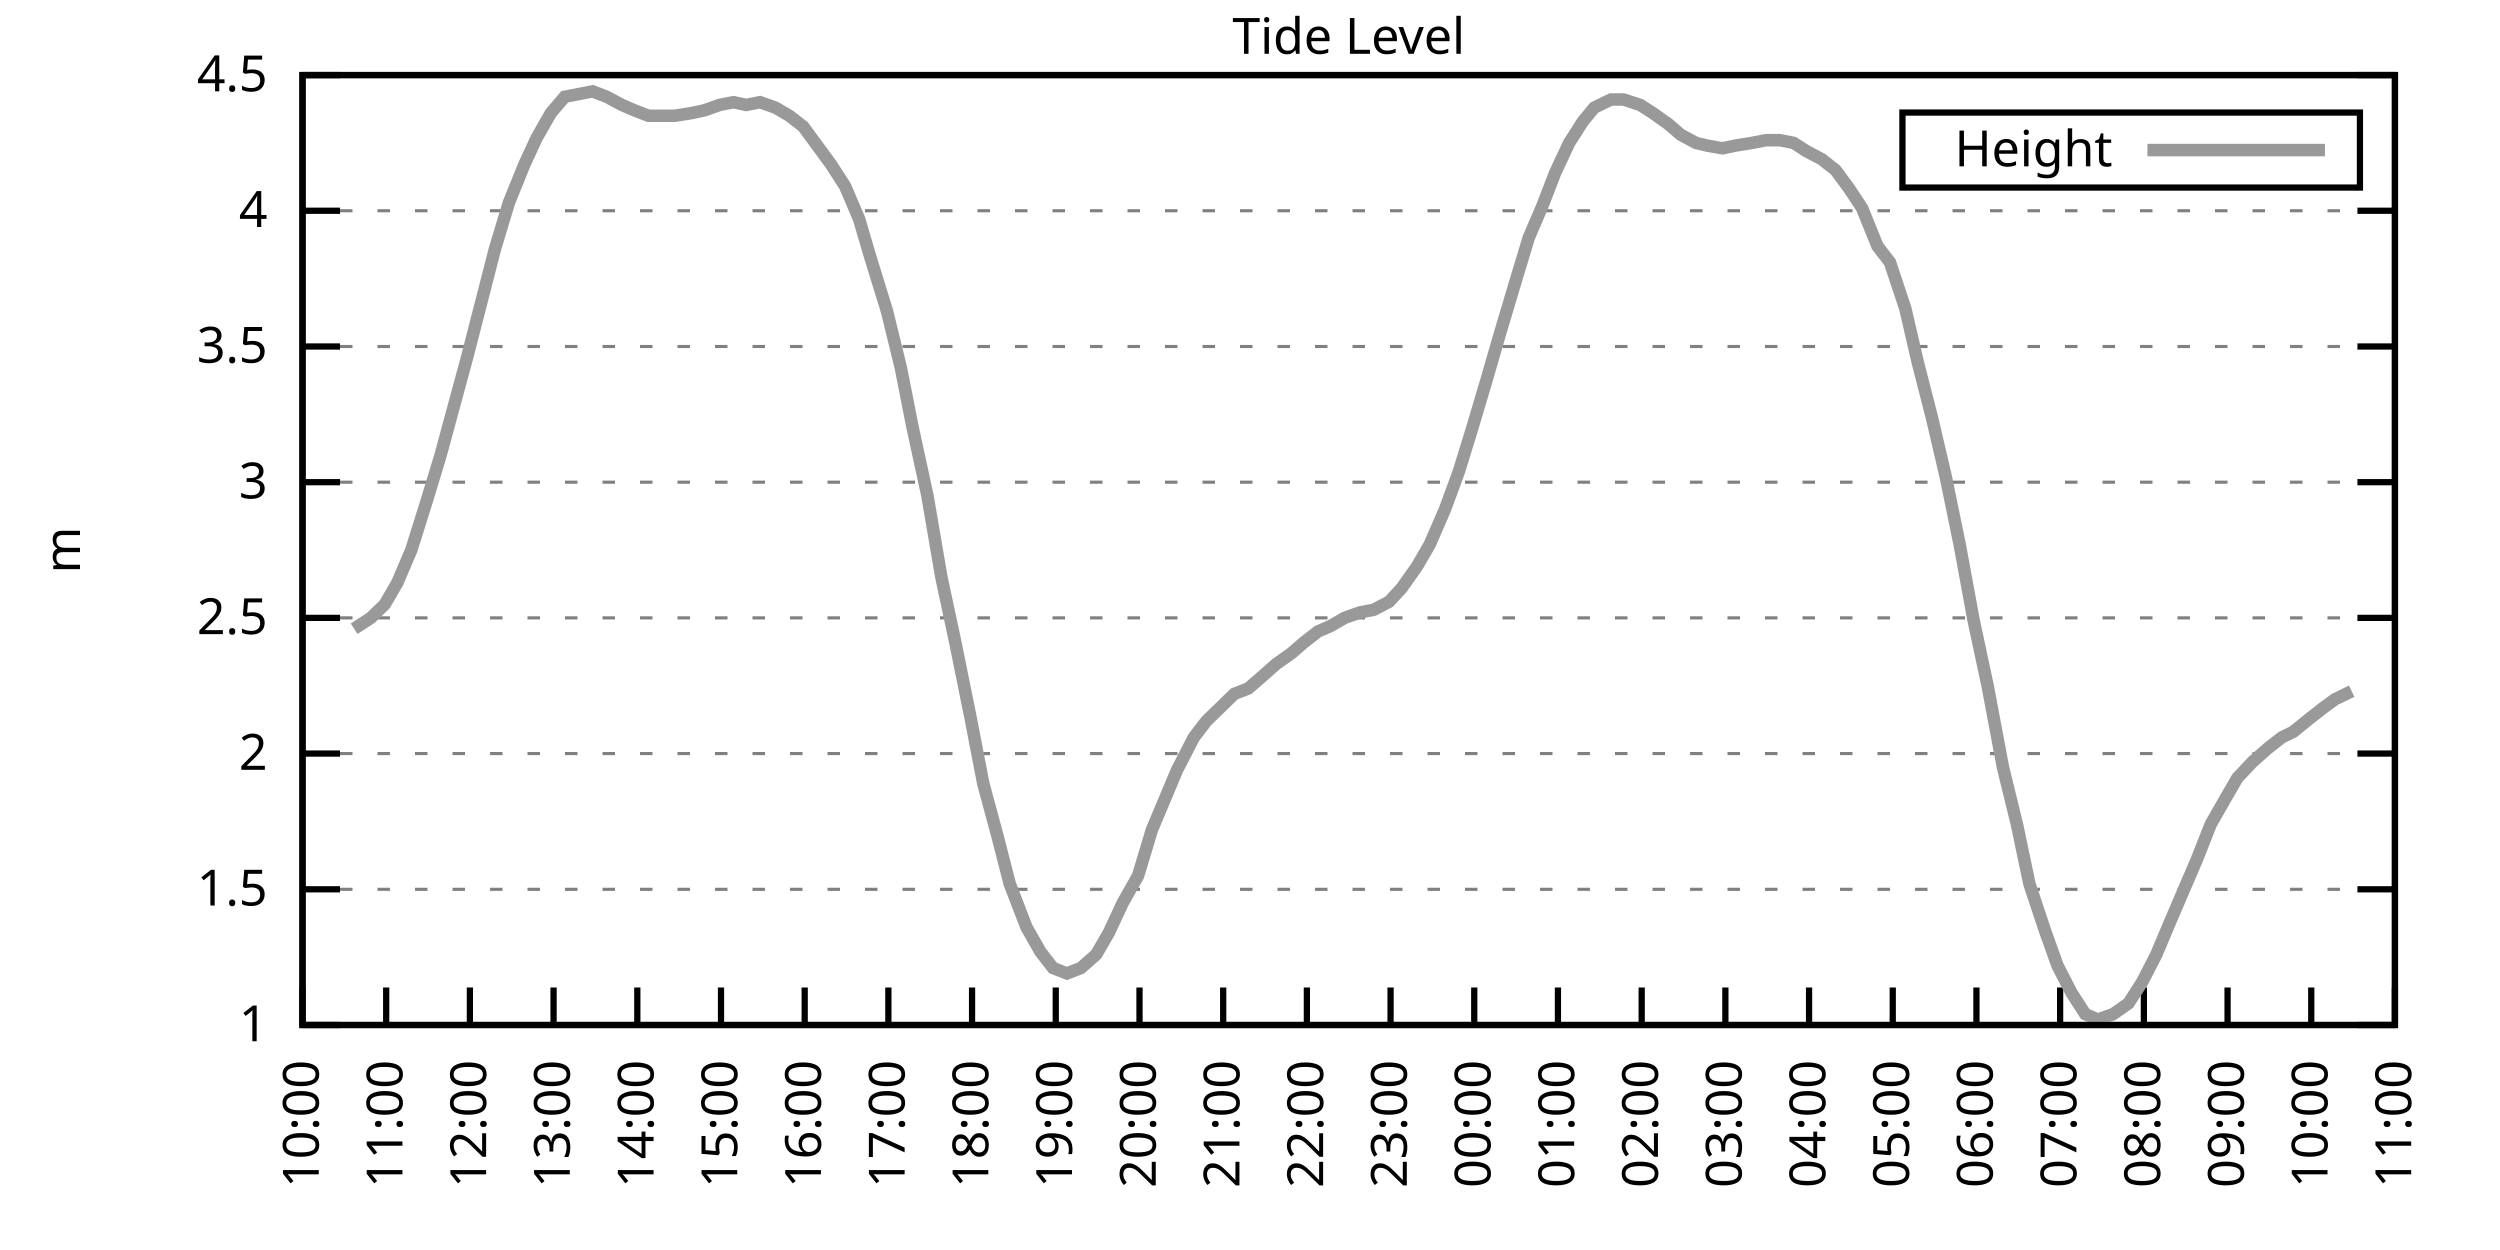
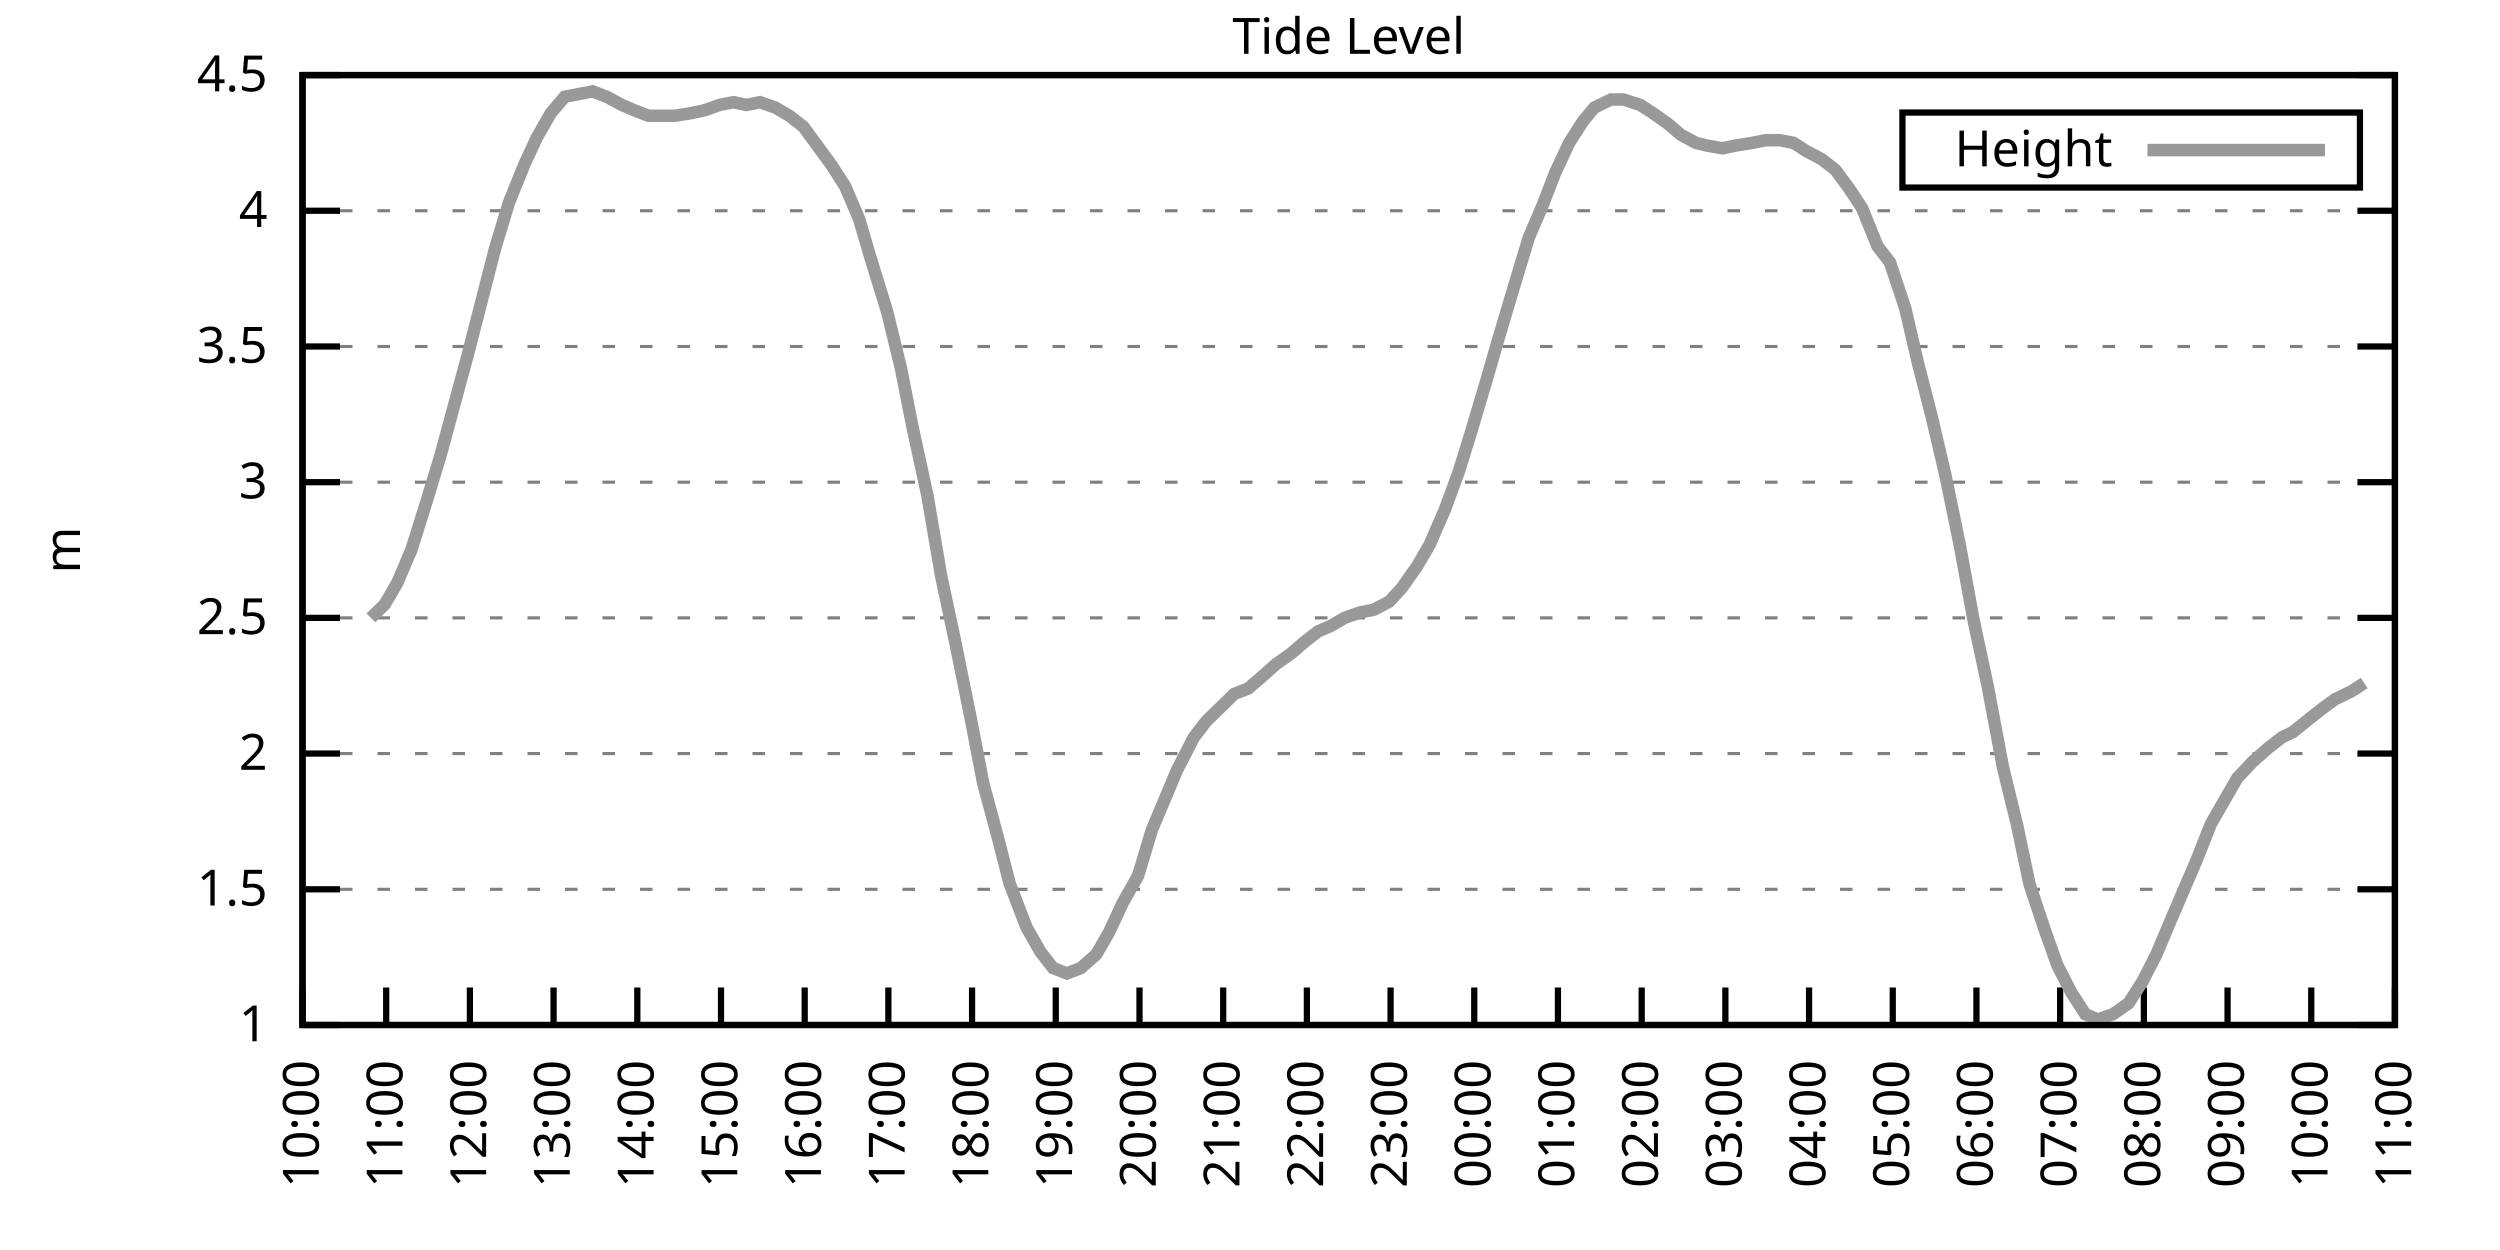
<svg xmlns="http://www.w3.org/2000/svg" xmlns:xlink="http://www.w3.org/1999/xlink" width="400" height="200" viewBox="0 0 400 200">
  <g id="gnuplot_canvas">
    <rect x="0" y="0" width="400" height="200" fill="none" />
    <defs>
      <circle id="gpDot" r="0.5" stroke-width="0.5" stroke="currentColor" />
      <path id="gpPt0" stroke-width="0.333" stroke="currentColor" d="M-1,0 h2 M0,-1 v2" />
      <path id="gpPt1" stroke-width="0.333" stroke="currentColor" d="M-1,-1 L1,1 M1,-1 L-1,1" />
      <path id="gpPt2" stroke-width="0.333" stroke="currentColor" d="M-1,0 L1,0 M0,-1 L0,1 M-1,-1 L1,1 M-1,1 L1,-1" />
      <rect id="gpPt3" stroke-width="0.333" stroke="currentColor" x="-1" y="-1" width="2" height="2" />
      <rect id="gpPt4" stroke-width="0.333" stroke="currentColor" fill="currentColor" x="-1" y="-1" width="2" height="2" />
      <circle id="gpPt5" stroke-width="0.333" stroke="currentColor" cx="0" cy="0" r="1" />
      <use xlink:href="#gpPt5" id="gpPt6" fill="currentColor" stroke="none" />
      <path id="gpPt7" stroke-width="0.333" stroke="currentColor" d="M0,-1.33 L-1.33,0.67 L1.33,0.67 z" />
      <use xlink:href="#gpPt7" id="gpPt8" fill="currentColor" stroke="none" />
      <use xlink:href="#gpPt7" id="gpPt9" stroke="currentColor" transform="rotate(180)" />
      <use xlink:href="#gpPt9" id="gpPt10" fill="currentColor" stroke="none" />
      <use xlink:href="#gpPt3" id="gpPt11" stroke="currentColor" transform="rotate(45)" />
      <use xlink:href="#gpPt11" id="gpPt12" fill="currentColor" stroke="none" />
      <path id="gpPt13" stroke-width="0.333" stroke="currentColor" d="M0,1.330 L1.265,0.411 L0.782,-1.067 L-0.782,-1.076 L-1.265,0.411 z" />
      <use xlink:href="#gpPt13" id="gpPt14" fill="currentColor" stroke="none" />
      <filter id="textbox" filterUnits="objectBoundingBox" x="0" y="0" height="1" width="1">
        <feFlood flood-color="white" flood-opacity="1" result="bgnd" />
        <feComposite in="SourceGraphic" in2="bgnd" operator="atop" />
      </filter>
      <filter id="greybox" filterUnits="objectBoundingBox" x="0" y="0" height="1" width="1">
        <feFlood flood-color="lightgrey" flood-opacity="1" result="grey" />
        <feComposite in="SourceGraphic" in2="grey" operator="atop" />
      </filter>
    </defs>
    <g fill="none" color="white" stroke="currentColor" stroke-width="1.00" stroke-linecap="butt" stroke-linejoin="miter">
</g>
    <g fill="none" color="black" stroke="currentColor" stroke-width="1.00" stroke-linecap="butt" stroke-linejoin="miter">
      <g stroke="none" shape-rendering="crispEdges">
        <polygon fill="rgb(255, 255, 255)" points="48.40,164.00 383.18,164.00 383.18,12.02 48.40,12.02 " />
      </g>
    </g>
    <g fill="none" color="black" stroke="currentColor" stroke-width="1.00" stroke-linecap="butt" stroke-linejoin="miter">
</g>
    <g fill="none" color="black" stroke="black" stroke-width="0.50" stroke-linecap="butt" stroke-linejoin="miter">
</g>
    <g fill="none" color="gray" stroke="currentColor" stroke-width="0.50" stroke-linecap="butt" stroke-linejoin="miter">
      <path stroke="gray" stroke-dasharray="2,4" class="gridline" d="M48.40,164.00 L383.19,164.00  " />
    </g>
    <g fill="none" color="gray" stroke="gray" stroke-width="1.00" stroke-linecap="butt" stroke-linejoin="miter">
</g>
    <g fill="none" color="black" stroke="currentColor" stroke-width="1.00" stroke-linecap="butt" stroke-linejoin="miter">
      <path stroke="black" d="M48.40,164.00 L54.40,164.00 M383.19,164.00 L377.19,164.00  " />
      <g transform="translate(42.80,166.60)" stroke="none" fill="black" font-family="Sans" font-size="8.00" text-anchor="end">
        <text>
          <tspan font-family="Sans"> 1</tspan>
        </text>
      </g>
    </g>
    <g fill="none" color="black" stroke="currentColor" stroke-width="1.00" stroke-linecap="butt" stroke-linejoin="miter">
</g>
    <g fill="none" color="black" stroke="black" stroke-width="0.50" stroke-linecap="butt" stroke-linejoin="miter">
</g>
    <g fill="none" color="gray" stroke="currentColor" stroke-width="0.50" stroke-linecap="butt" stroke-linejoin="miter">
      <path stroke="gray" stroke-dasharray="2,4" class="gridline" d="M48.40,142.29 L383.19,142.29  " />
    </g>
    <g fill="none" color="gray" stroke="gray" stroke-width="1.00" stroke-linecap="butt" stroke-linejoin="miter">
</g>
    <g fill="none" color="black" stroke="currentColor" stroke-width="1.00" stroke-linecap="butt" stroke-linejoin="miter">
      <path stroke="black" d="M48.40,142.29 L54.40,142.29 M383.19,142.29 L377.19,142.29  " />
      <g transform="translate(42.80,144.89)" stroke="none" fill="black" font-family="Sans" font-size="8.00" text-anchor="end">
        <text>
          <tspan font-family="Sans"> 1.5</tspan>
        </text>
      </g>
    </g>
    <g fill="none" color="black" stroke="currentColor" stroke-width="1.00" stroke-linecap="butt" stroke-linejoin="miter">
</g>
    <g fill="none" color="black" stroke="black" stroke-width="0.50" stroke-linecap="butt" stroke-linejoin="miter">
</g>
    <g fill="none" color="gray" stroke="currentColor" stroke-width="0.50" stroke-linecap="butt" stroke-linejoin="miter">
      <path stroke="gray" stroke-dasharray="2,4" class="gridline" d="M48.40,120.57 L383.19,120.57  " />
    </g>
    <g fill="none" color="gray" stroke="gray" stroke-width="1.00" stroke-linecap="butt" stroke-linejoin="miter">
</g>
    <g fill="none" color="black" stroke="currentColor" stroke-width="1.00" stroke-linecap="butt" stroke-linejoin="miter">
      <path stroke="black" d="M48.40,120.57 L54.40,120.57 M383.19,120.57 L377.19,120.57  " />
      <g transform="translate(42.80,123.17)" stroke="none" fill="black" font-family="Sans" font-size="8.00" text-anchor="end">
        <text>
          <tspan font-family="Sans"> 2</tspan>
        </text>
      </g>
    </g>
    <g fill="none" color="black" stroke="currentColor" stroke-width="1.00" stroke-linecap="butt" stroke-linejoin="miter">
</g>
    <g fill="none" color="black" stroke="black" stroke-width="0.50" stroke-linecap="butt" stroke-linejoin="miter">
</g>
    <g fill="none" color="gray" stroke="currentColor" stroke-width="0.50" stroke-linecap="butt" stroke-linejoin="miter">
      <path stroke="gray" stroke-dasharray="2,4" class="gridline" d="M48.40,98.86 L383.19,98.86  " />
    </g>
    <g fill="none" color="gray" stroke="gray" stroke-width="1.00" stroke-linecap="butt" stroke-linejoin="miter">
</g>
    <g fill="none" color="black" stroke="currentColor" stroke-width="1.00" stroke-linecap="butt" stroke-linejoin="miter">
      <path stroke="black" d="M48.40,98.86 L54.40,98.86 M383.19,98.86 L377.19,98.86  " />
      <g transform="translate(42.80,101.46)" stroke="none" fill="black" font-family="Sans" font-size="8.00" text-anchor="end">
        <text>
          <tspan font-family="Sans"> 2.5</tspan>
        </text>
      </g>
    </g>
    <g fill="none" color="black" stroke="currentColor" stroke-width="1.00" stroke-linecap="butt" stroke-linejoin="miter">
</g>
    <g fill="none" color="black" stroke="black" stroke-width="0.50" stroke-linecap="butt" stroke-linejoin="miter">
</g>
    <g fill="none" color="gray" stroke="currentColor" stroke-width="0.50" stroke-linecap="butt" stroke-linejoin="miter">
      <path stroke="gray" stroke-dasharray="2,4" class="gridline" d="M48.40,77.15 L383.19,77.15  " />
    </g>
    <g fill="none" color="gray" stroke="gray" stroke-width="1.00" stroke-linecap="butt" stroke-linejoin="miter">
</g>
    <g fill="none" color="black" stroke="currentColor" stroke-width="1.00" stroke-linecap="butt" stroke-linejoin="miter">
      <path stroke="black" d="M48.40,77.15 L54.40,77.15 M383.19,77.15 L377.19,77.15  " />
      <g transform="translate(42.80,79.75)" stroke="none" fill="black" font-family="Sans" font-size="8.00" text-anchor="end">
        <text>
          <tspan font-family="Sans"> 3</tspan>
        </text>
      </g>
    </g>
    <g fill="none" color="black" stroke="currentColor" stroke-width="1.00" stroke-linecap="butt" stroke-linejoin="miter">
</g>
    <g fill="none" color="black" stroke="black" stroke-width="0.50" stroke-linecap="butt" stroke-linejoin="miter">
</g>
    <g fill="none" color="gray" stroke="currentColor" stroke-width="0.50" stroke-linecap="butt" stroke-linejoin="miter">
      <path stroke="gray" stroke-dasharray="2,4" class="gridline" d="M48.40,55.44 L383.19,55.44  " />
    </g>
    <g fill="none" color="gray" stroke="gray" stroke-width="1.00" stroke-linecap="butt" stroke-linejoin="miter">
</g>
    <g fill="none" color="black" stroke="currentColor" stroke-width="1.00" stroke-linecap="butt" stroke-linejoin="miter">
      <path stroke="black" d="M48.40,55.44 L54.40,55.44 M383.19,55.44 L377.19,55.44  " />
      <g transform="translate(42.80,58.04)" stroke="none" fill="black" font-family="Sans" font-size="8.00" text-anchor="end">
        <text>
          <tspan font-family="Sans"> 3.5</tspan>
        </text>
      </g>
    </g>
    <g fill="none" color="black" stroke="currentColor" stroke-width="1.00" stroke-linecap="butt" stroke-linejoin="miter">
</g>
    <g fill="none" color="black" stroke="black" stroke-width="0.50" stroke-linecap="butt" stroke-linejoin="miter">
</g>
    <g fill="none" color="gray" stroke="currentColor" stroke-width="0.50" stroke-linecap="butt" stroke-linejoin="miter">
      <path stroke="gray" stroke-dasharray="2,4" class="gridline" d="M48.40,33.72 L383.19,33.72  " />
    </g>
    <g fill="none" color="gray" stroke="gray" stroke-width="1.00" stroke-linecap="butt" stroke-linejoin="miter">
</g>
    <g fill="none" color="black" stroke="currentColor" stroke-width="1.00" stroke-linecap="butt" stroke-linejoin="miter">
      <path stroke="black" d="M48.40,33.72 L54.40,33.72 M383.19,33.72 L377.19,33.72  " />
      <g transform="translate(42.80,36.32)" stroke="none" fill="black" font-family="Sans" font-size="8.00" text-anchor="end">
        <text>
          <tspan font-family="Sans"> 4</tspan>
        </text>
      </g>
    </g>
    <g fill="none" color="black" stroke="currentColor" stroke-width="1.00" stroke-linecap="butt" stroke-linejoin="miter">
</g>
    <g fill="none" color="black" stroke="black" stroke-width="0.50" stroke-linecap="butt" stroke-linejoin="miter">
</g>
    <g fill="none" color="gray" stroke="currentColor" stroke-width="0.50" stroke-linecap="butt" stroke-linejoin="miter">
      <path stroke="gray" stroke-dasharray="2,4" class="gridline" d="M48.40,12.01 L383.19,12.01  " />
    </g>
    <g fill="none" color="gray" stroke="gray" stroke-width="1.00" stroke-linecap="butt" stroke-linejoin="miter">
</g>
    <g fill="none" color="black" stroke="currentColor" stroke-width="1.00" stroke-linecap="butt" stroke-linejoin="miter">
      <path stroke="black" d="M48.40,12.01 L54.40,12.01 M383.19,12.01 L377.19,12.01  " />
      <g transform="translate(42.80,14.61)" stroke="none" fill="black" font-family="Sans" font-size="8.00" text-anchor="end">
        <text>
          <tspan font-family="Sans"> 4.5</tspan>
        </text>
      </g>
    </g>
    <g fill="none" color="black" stroke="currentColor" stroke-width="1.00" stroke-linecap="butt" stroke-linejoin="miter">
      <path stroke="black" d="M48.40,164.00 L48.40,158.00  " />
      <g transform="translate(51.00,169.60) rotate(270.00)" stroke="none" fill="black" font-family="Sans" font-size="8.00" text-anchor="end">
        <text>
          <tspan font-family="Sans">10:00</tspan>
        </text>
      </g>
    </g>
    <g fill="none" color="black" stroke="currentColor" stroke-width="1.00" stroke-linecap="butt" stroke-linejoin="miter">
      <path stroke="black" d="M61.79,164.00 L61.79,158.00  " />
      <g transform="translate(64.39,169.60) rotate(270.00)" stroke="none" fill="black" font-family="Sans" font-size="8.00" text-anchor="end">
        <text>
          <tspan font-family="Sans">11:00</tspan>
        </text>
      </g>
    </g>
    <g fill="none" color="black" stroke="currentColor" stroke-width="1.00" stroke-linecap="butt" stroke-linejoin="miter">
      <path stroke="black" d="M75.18,164.00 L75.18,158.00  " />
      <g transform="translate(77.78,169.60) rotate(270.00)" stroke="none" fill="black" font-family="Sans" font-size="8.00" text-anchor="end">
        <text>
          <tspan font-family="Sans">12:00</tspan>
        </text>
      </g>
    </g>
    <g fill="none" color="black" stroke="currentColor" stroke-width="1.00" stroke-linecap="butt" stroke-linejoin="miter">
      <path stroke="black" d="M88.57,164.00 L88.57,158.00  " />
      <g transform="translate(91.17,169.60) rotate(270.00)" stroke="none" fill="black" font-family="Sans" font-size="8.00" text-anchor="end">
        <text>
          <tspan font-family="Sans">13:00</tspan>
        </text>
      </g>
    </g>
    <g fill="none" color="black" stroke="currentColor" stroke-width="1.00" stroke-linecap="butt" stroke-linejoin="miter">
      <path stroke="black" d="M101.97,164.00 L101.97,158.00  " />
      <g transform="translate(104.57,169.60) rotate(270.00)" stroke="none" fill="black" font-family="Sans" font-size="8.00" text-anchor="end">
        <text>
          <tspan font-family="Sans">14:00</tspan>
        </text>
      </g>
    </g>
    <g fill="none" color="black" stroke="currentColor" stroke-width="1.00" stroke-linecap="butt" stroke-linejoin="miter">
      <path stroke="black" d="M115.36,164.00 L115.36,158.00  " />
      <g transform="translate(117.96,169.60) rotate(270.00)" stroke="none" fill="black" font-family="Sans" font-size="8.00" text-anchor="end">
        <text>
          <tspan font-family="Sans">15:00</tspan>
        </text>
      </g>
    </g>
    <g fill="none" color="black" stroke="currentColor" stroke-width="1.00" stroke-linecap="butt" stroke-linejoin="miter">
      <path stroke="black" d="M128.75,164.00 L128.75,158.00  " />
      <g transform="translate(131.35,169.60) rotate(270.00)" stroke="none" fill="black" font-family="Sans" font-size="8.00" text-anchor="end">
        <text>
          <tspan font-family="Sans">16:00</tspan>
        </text>
      </g>
    </g>
    <g fill="none" color="black" stroke="currentColor" stroke-width="1.00" stroke-linecap="butt" stroke-linejoin="miter">
      <path stroke="black" d="M142.14,164.00 L142.14,158.00  " />
      <g transform="translate(144.74,169.60) rotate(270.00)" stroke="none" fill="black" font-family="Sans" font-size="8.00" text-anchor="end">
        <text>
          <tspan font-family="Sans">17:00</tspan>
        </text>
      </g>
    </g>
    <g fill="none" color="black" stroke="currentColor" stroke-width="1.00" stroke-linecap="butt" stroke-linejoin="miter">
      <path stroke="black" d="M155.53,164.00 L155.53,158.00  " />
      <g transform="translate(158.13,169.60) rotate(270.00)" stroke="none" fill="black" font-family="Sans" font-size="8.00" text-anchor="end">
        <text>
          <tspan font-family="Sans">18:00</tspan>
        </text>
      </g>
    </g>
    <g fill="none" color="black" stroke="currentColor" stroke-width="1.00" stroke-linecap="butt" stroke-linejoin="miter">
      <path stroke="black" d="M168.92,164.00 L168.92,158.00  " />
      <g transform="translate(171.52,169.60) rotate(270.00)" stroke="none" fill="black" font-family="Sans" font-size="8.00" text-anchor="end">
        <text>
          <tspan font-family="Sans">19:00</tspan>
        </text>
      </g>
    </g>
    <g fill="none" color="black" stroke="currentColor" stroke-width="1.00" stroke-linecap="butt" stroke-linejoin="miter">
      <path stroke="black" d="M182.32,164.00 L182.32,158.00  " />
      <g transform="translate(184.92,169.60) rotate(270.00)" stroke="none" fill="black" font-family="Sans" font-size="8.00" text-anchor="end">
        <text>
          <tspan font-family="Sans">20:00</tspan>
        </text>
      </g>
    </g>
    <g fill="none" color="black" stroke="currentColor" stroke-width="1.00" stroke-linecap="butt" stroke-linejoin="miter">
      <path stroke="black" d="M195.71,164.00 L195.71,158.00  " />
      <g transform="translate(198.31,169.60) rotate(270.00)" stroke="none" fill="black" font-family="Sans" font-size="8.00" text-anchor="end">
        <text>
          <tspan font-family="Sans">21:00</tspan>
        </text>
      </g>
    </g>
    <g fill="none" color="black" stroke="currentColor" stroke-width="1.00" stroke-linecap="butt" stroke-linejoin="miter">
      <path stroke="black" d="M209.10,164.00 L209.10,158.00  " />
      <g transform="translate(211.70,169.60) rotate(270.00)" stroke="none" fill="black" font-family="Sans" font-size="8.00" text-anchor="end">
        <text>
          <tspan font-family="Sans">22:00</tspan>
        </text>
      </g>
    </g>
    <g fill="none" color="black" stroke="currentColor" stroke-width="1.00" stroke-linecap="butt" stroke-linejoin="miter">
      <path stroke="black" d="M222.49,164.00 L222.49,158.00  " />
      <g transform="translate(225.09,169.60) rotate(270.00)" stroke="none" fill="black" font-family="Sans" font-size="8.00" text-anchor="end">
        <text>
          <tspan font-family="Sans">23:00</tspan>
        </text>
      </g>
    </g>
    <g fill="none" color="black" stroke="currentColor" stroke-width="1.00" stroke-linecap="butt" stroke-linejoin="miter">
      <path stroke="black" d="M235.88,164.00 L235.88,158.00  " />
      <g transform="translate(238.48,169.60) rotate(270.00)" stroke="none" fill="black" font-family="Sans" font-size="8.00" text-anchor="end">
        <text>
          <tspan font-family="Sans">00:00</tspan>
        </text>
      </g>
    </g>
    <g fill="none" color="black" stroke="currentColor" stroke-width="1.00" stroke-linecap="butt" stroke-linejoin="miter">
      <path stroke="black" d="M249.27,164.00 L249.27,158.00  " />
      <g transform="translate(251.87,169.60) rotate(270.00)" stroke="none" fill="black" font-family="Sans" font-size="8.00" text-anchor="end">
        <text>
          <tspan font-family="Sans">01:00</tspan>
        </text>
      </g>
    </g>
    <g fill="none" color="black" stroke="currentColor" stroke-width="1.00" stroke-linecap="butt" stroke-linejoin="miter">
      <path stroke="black" d="M262.67,164.00 L262.67,158.00  " />
      <g transform="translate(265.27,169.60) rotate(270.00)" stroke="none" fill="black" font-family="Sans" font-size="8.00" text-anchor="end">
        <text>
          <tspan font-family="Sans">02:00</tspan>
        </text>
      </g>
    </g>
    <g fill="none" color="black" stroke="currentColor" stroke-width="1.00" stroke-linecap="butt" stroke-linejoin="miter">
      <path stroke="black" d="M276.06,164.00 L276.06,158.00  " />
      <g transform="translate(278.66,169.60) rotate(270.00)" stroke="none" fill="black" font-family="Sans" font-size="8.00" text-anchor="end">
        <text>
          <tspan font-family="Sans">03:00</tspan>
        </text>
      </g>
    </g>
    <g fill="none" color="black" stroke="currentColor" stroke-width="1.00" stroke-linecap="butt" stroke-linejoin="miter">
      <path stroke="black" d="M289.45,164.00 L289.45,158.00  " />
      <g transform="translate(292.05,169.60) rotate(270.00)" stroke="none" fill="black" font-family="Sans" font-size="8.00" text-anchor="end">
        <text>
          <tspan font-family="Sans">04:00</tspan>
        </text>
      </g>
    </g>
    <g fill="none" color="black" stroke="currentColor" stroke-width="1.00" stroke-linecap="butt" stroke-linejoin="miter">
      <path stroke="black" d="M302.84,164.00 L302.84,158.00  " />
      <g transform="translate(305.44,169.60) rotate(270.00)" stroke="none" fill="black" font-family="Sans" font-size="8.00" text-anchor="end">
        <text>
          <tspan font-family="Sans">05:00</tspan>
        </text>
      </g>
    </g>
    <g fill="none" color="black" stroke="currentColor" stroke-width="1.00" stroke-linecap="butt" stroke-linejoin="miter">
      <path stroke="black" d="M316.23,164.00 L316.23,158.00  " />
      <g transform="translate(318.83,169.60) rotate(270.00)" stroke="none" fill="black" font-family="Sans" font-size="8.00" text-anchor="end">
        <text>
          <tspan font-family="Sans">06:00</tspan>
        </text>
      </g>
    </g>
    <g fill="none" color="black" stroke="currentColor" stroke-width="1.00" stroke-linecap="butt" stroke-linejoin="miter">
      <path stroke="black" d="M329.62,164.00 L329.62,158.00  " />
      <g transform="translate(332.22,169.60) rotate(270.00)" stroke="none" fill="black" font-family="Sans" font-size="8.00" text-anchor="end">
        <text>
          <tspan font-family="Sans">07:00</tspan>
        </text>
      </g>
    </g>
    <g fill="none" color="black" stroke="currentColor" stroke-width="1.00" stroke-linecap="butt" stroke-linejoin="miter">
      <path stroke="black" d="M343.02,164.00 L343.02,158.00  " />
      <g transform="translate(345.62,169.60) rotate(270.00)" stroke="none" fill="black" font-family="Sans" font-size="8.00" text-anchor="end">
        <text>
          <tspan font-family="Sans">08:00</tspan>
        </text>
      </g>
    </g>
    <g fill="none" color="black" stroke="currentColor" stroke-width="1.00" stroke-linecap="butt" stroke-linejoin="miter">
      <path stroke="black" d="M356.41,164.00 L356.41,158.00  " />
      <g transform="translate(359.01,169.60) rotate(270.00)" stroke="none" fill="black" font-family="Sans" font-size="8.00" text-anchor="end">
        <text>
          <tspan font-family="Sans">09:00</tspan>
        </text>
      </g>
    </g>
    <g fill="none" color="black" stroke="currentColor" stroke-width="1.00" stroke-linecap="butt" stroke-linejoin="miter">
      <path stroke="black" d="M369.80,164.00 L369.80,158.00  " />
      <g transform="translate(372.40,169.60) rotate(270.00)" stroke="none" fill="black" font-family="Sans" font-size="8.00" text-anchor="end">
        <text>
          <tspan font-family="Sans">10:00</tspan>
        </text>
      </g>
    </g>
    <g fill="none" color="black" stroke="currentColor" stroke-width="1.00" stroke-linecap="butt" stroke-linejoin="miter">
      <path stroke="black" d="M383.19,164.00 L383.19,158.00  " />
      <g transform="translate(385.79,169.60) rotate(270.00)" stroke="none" fill="black" font-family="Sans" font-size="8.00" text-anchor="end">
        <text>
          <tspan font-family="Sans">11:00</tspan>
        </text>
      </g>
    </g>
    <g fill="none" color="black" stroke="currentColor" stroke-width="1.00" stroke-linecap="butt" stroke-linejoin="miter">
</g>
    <g fill="none" color="black" stroke="currentColor" stroke-width="1.00" stroke-linecap="butt" stroke-linejoin="miter">
      <path stroke="black" d="M48.40,12.01 L48.40,164.00 L383.19,164.00 L383.19,12.01 L48.40,12.01 Z  " />
    </g>
    <g fill="none" color="black" stroke="currentColor" stroke-width="1.00" stroke-linecap="butt" stroke-linejoin="miter">
</g>
    <g fill="none" color="black" stroke="currentColor" stroke-width="1.00" stroke-linecap="butt" stroke-linejoin="miter">
      <path stroke="black" d="M304.39,30.01 L304.39,18.01 L377.59,18.01 L377.59,30.01 L304.39,30.01 Z  " />
    </g>
    <g id="Tide_level_plot_1">
      <g fill="none" color="white" stroke="black" stroke-width="2.00" stroke-linecap="butt" stroke-linejoin="miter">
</g>
      <g fill="none" color="black" stroke="currentColor" stroke-width="2.00" stroke-linecap="butt" stroke-linejoin="miter">
        <g transform="translate(337.99,26.61)" stroke="none" fill="black" font-family="Sans" font-size="8.00" text-anchor="end">
          <text>
            <tspan font-family="Sans">Height</tspan>
          </text>
        </g>
      </g>
      <g fill="none" color="black" stroke="currentColor" stroke-width="2.00" stroke-linecap="butt" stroke-linejoin="miter">
-         <path stroke="rgb(153, 153, 153)" d="M343.59,24.01 L371.99,24.01 M56.66,100.60 L59.34,98.86 L61.57,96.69 L63.58,93.22 L65.81,88.00 L68.26,80.19   L70.50,72.81 L72.50,65.42 L74.74,57.17 L76.97,48.49 L79.20,39.80 L81.43,32.42 L83.89,26.34 L85.90,22.00   L88.13,18.09 L90.36,15.48 L92.59,15.05 L94.82,14.62 L97.06,15.48 L99.51,16.79 L101.52,17.66 L103.75,18.52   L106.21,18.52 L107.99,18.52 L110.67,18.09 L112.68,17.66 L115.13,16.79 L117.37,16.35 L119.38,16.79 L121.61,16.35   L124.06,17.22 L126.29,18.52 L128.53,20.26 L130.76,23.30 L132.99,26.34 L135.22,29.81 L137.45,35.03 L139.24,41.11   L141.92,49.79 L144.15,58.91 L145.94,68.03 L148.39,79.32 L150.62,92.35 L152.85,102.77 L155.31,114.93 L157.32,125.35   L159.55,133.60 L161.56,141.42 L164.24,148.37 L166.47,152.28 L168.48,154.88 L170.71,155.75 L172.94,154.88 L175.40,152.71   L177.41,149.24 L179.64,144.46 L182.09,140.12 L184.32,132.73 L186.33,127.96 L188.34,123.18 L191.02,117.97 L193.03,115.36   L195.26,113.19 L197.49,111.02 L199.73,110.15 L201.73,108.42 L204.19,106.24 L206.64,104.51 L208.65,102.77 L210.88,101.03   L212.89,100.16 L215.13,98.86 L217.58,97.99 L219.81,97.56 L222.27,96.26 L224.28,94.08 L226.73,90.61 L228.74,87.14   L231.20,81.49 L233.43,75.41 L235.44,68.90 L237.89,60.65 L239.90,53.70 L242.36,45.45 L244.59,38.07 L246.82,32.85   L248.83,27.64 L251.06,22.87 L253.29,19.39 L255.08,17.22 L257.76,15.92 L259.76,15.92 L262.44,16.79 L264.45,18.09   L266.91,19.83 L268.92,21.56 L271.37,22.87 L273.16,23.30 L275.61,23.73 L277.62,23.30 L280.30,22.87 L282.53,22.43   L284.76,22.43 L286.99,22.87 L289.00,24.17 L291.46,25.47 L293.69,27.21 L295.92,30.25 L297.93,33.29 L300.39,39.37   L302.39,41.97 L304.85,49.36 L306.86,58.04 L309.09,66.73 L311.32,76.28 L313.55,87.14 L315.79,99.30 L318.02,109.72   L320.47,122.75 L322.70,131.86 L324.71,141.42 L327.17,148.80 L329.18,154.45 L331.41,158.79 L333.64,162.26 L335.65,163.13   L338.10,162.26 L340.56,160.53 L342.79,157.05 L345.02,152.71 L347.03,147.93 L351.50,137.51 L353.73,131.86 L355.96,127.96   L357.97,124.48 L360.42,121.88 L362.88,119.71 L365.11,117.97 L366.90,117.10 L369.58,114.93 L371.81,113.19 L373.59,111.89   L376.27,110.59  " />
+         <path stroke="rgb(153, 153, 153)" d="M343.59,24.01 L371.99,24.01 M59.34,98.86 L61.57,96.69 L63.58,93.22 L65.81,88.00 L68.26,80.19 L70.50,72.81   L72.50,65.42 L74.74,57.17 L76.97,48.49 L79.20,39.80 L81.43,32.42 L83.89,26.34 L85.90,22.00 L88.13,18.09   L90.36,15.48 L92.59,15.05 L94.82,14.62 L97.06,15.48 L99.51,16.79 L101.52,17.66 L103.75,18.52 L106.21,18.52   L107.99,18.52 L110.67,18.09 L112.68,17.66 L115.13,16.79 L117.37,16.35 L119.38,16.79 L121.61,16.35 L124.06,17.22   L126.29,18.52 L128.53,20.26 L130.76,23.30 L132.99,26.34 L135.22,29.81 L137.45,35.03 L139.24,41.11 L141.92,49.79   L144.15,58.91 L145.94,68.03 L148.39,79.32 L150.62,92.35 L152.85,102.77 L155.31,114.93 L157.32,125.35 L159.55,133.60   L161.56,141.42 L164.24,148.37 L166.47,152.28 L168.48,154.88 L170.71,155.75 L172.94,154.88 L175.40,152.71 L177.41,149.24   L179.64,144.46 L182.09,140.12 L184.32,132.73 L186.33,127.96 L188.34,123.18 L191.02,117.97 L193.03,115.36 L195.26,113.19   L197.49,111.02 L199.73,110.15 L201.73,108.42 L204.19,106.24 L206.64,104.51 L208.65,102.77 L210.88,101.03 L212.89,100.16   L215.13,98.86 L217.58,97.99 L219.81,97.56 L222.27,96.26 L224.28,94.08 L226.73,90.61 L228.74,87.14 L231.20,81.49   L233.43,75.41 L235.44,68.90 L237.89,60.65 L239.90,53.70 L242.36,45.45 L244.59,38.07 L246.82,32.85 L248.83,27.64   L251.06,22.87 L253.29,19.39 L255.08,17.22 L257.76,15.92 L259.76,15.92 L262.44,16.79 L264.45,18.09 L266.91,19.83   L268.92,21.56 L271.37,22.87 L273.16,23.30 L275.61,23.73 L277.62,23.30 L280.30,22.87 L282.53,22.43 L284.76,22.43   L286.99,22.87 L289.00,24.17 L291.46,25.47 L293.69,27.21 L295.92,30.25 L297.93,33.29 L300.39,39.37 L302.39,41.97   L304.85,49.36 L306.86,58.04 L309.09,66.73 L311.32,76.28 L313.55,87.14 L315.79,99.30 L318.02,109.72 L320.47,122.75   L322.70,131.86 L324.71,141.42 L327.17,148.80 L329.18,154.45 L331.41,158.79 L333.64,162.26 L335.65,163.13 L338.10,162.26   L340.56,160.53 L342.79,157.05 L345.02,152.71 L347.03,147.93 L351.50,137.51 L353.73,131.86 L355.96,127.96 L357.97,124.48   L360.42,121.88 L362.88,119.71 L365.11,117.97 L366.90,117.10 L369.58,114.93 L371.81,113.19 L373.59,111.89 L376.27,110.59   L378.28,109.28  " />
      </g>
    </g>
    <g fill="none" color="black" stroke="currentColor" stroke-width="2.00" stroke-linecap="butt" stroke-linejoin="miter">
</g>
    <g fill="none" color="black" stroke="black" stroke-width="1.00" stroke-linecap="butt" stroke-linejoin="miter">
</g>
    <g fill="none" color="black" stroke="currentColor" stroke-width="1.00" stroke-linecap="butt" stroke-linejoin="miter">
      <path stroke="black" d="M48.40,12.01 L48.40,164.00 L383.19,164.00 L383.19,12.01 L48.40,12.01 Z  " />
      <g transform="translate(12.80,88.01) rotate(270.00)" stroke="none" fill="black" font-family="Sans" font-size="8.00" text-anchor="middle">
        <text>
          <tspan font-family="Sans">m</tspan>
        </text>
      </g>
    </g>
    <g fill="none" color="black" stroke="currentColor" stroke-width="1.00" stroke-linecap="butt" stroke-linejoin="miter">
</g>
    <g fill="none" color="black" stroke="currentColor" stroke-width="1.00" stroke-linecap="butt" stroke-linejoin="miter">
      <g transform="translate(215.79,8.61)" stroke="none" fill="black" font-family="Sans" font-size="8.00" text-anchor="middle">
        <text>
          <tspan font-family="Sans">Tide Level</tspan>
        </text>
      </g>
    </g>
    <g fill="none" color="black" stroke="currentColor" stroke-width="1.00" stroke-linecap="butt" stroke-linejoin="miter">
</g>
  </g>
</svg>
